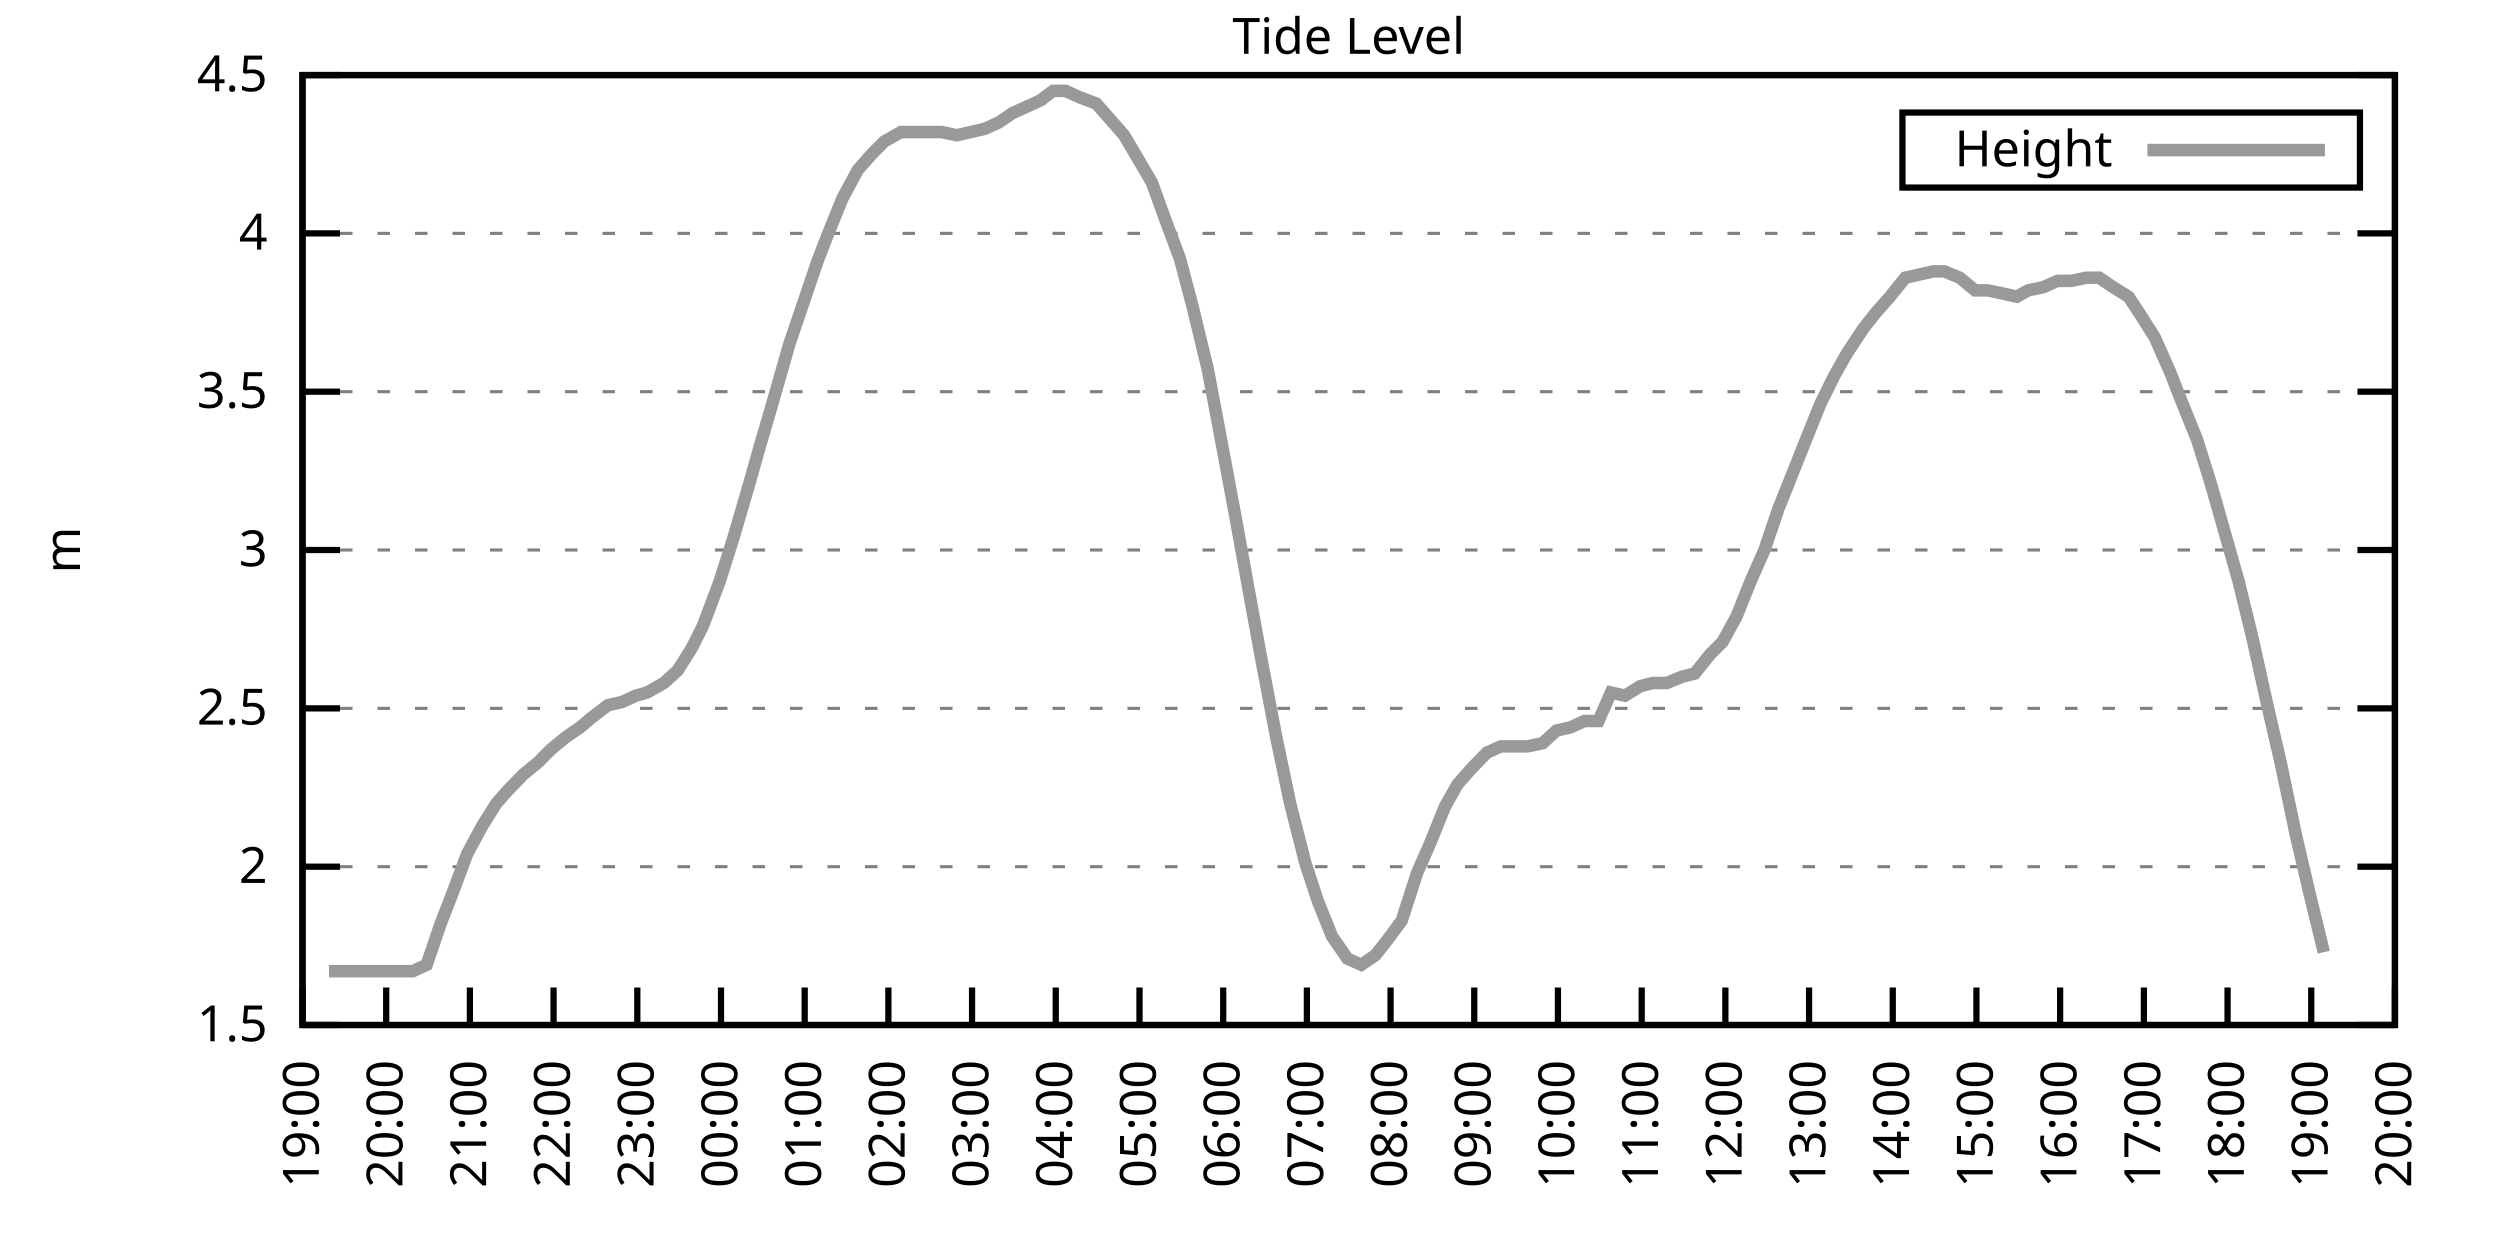
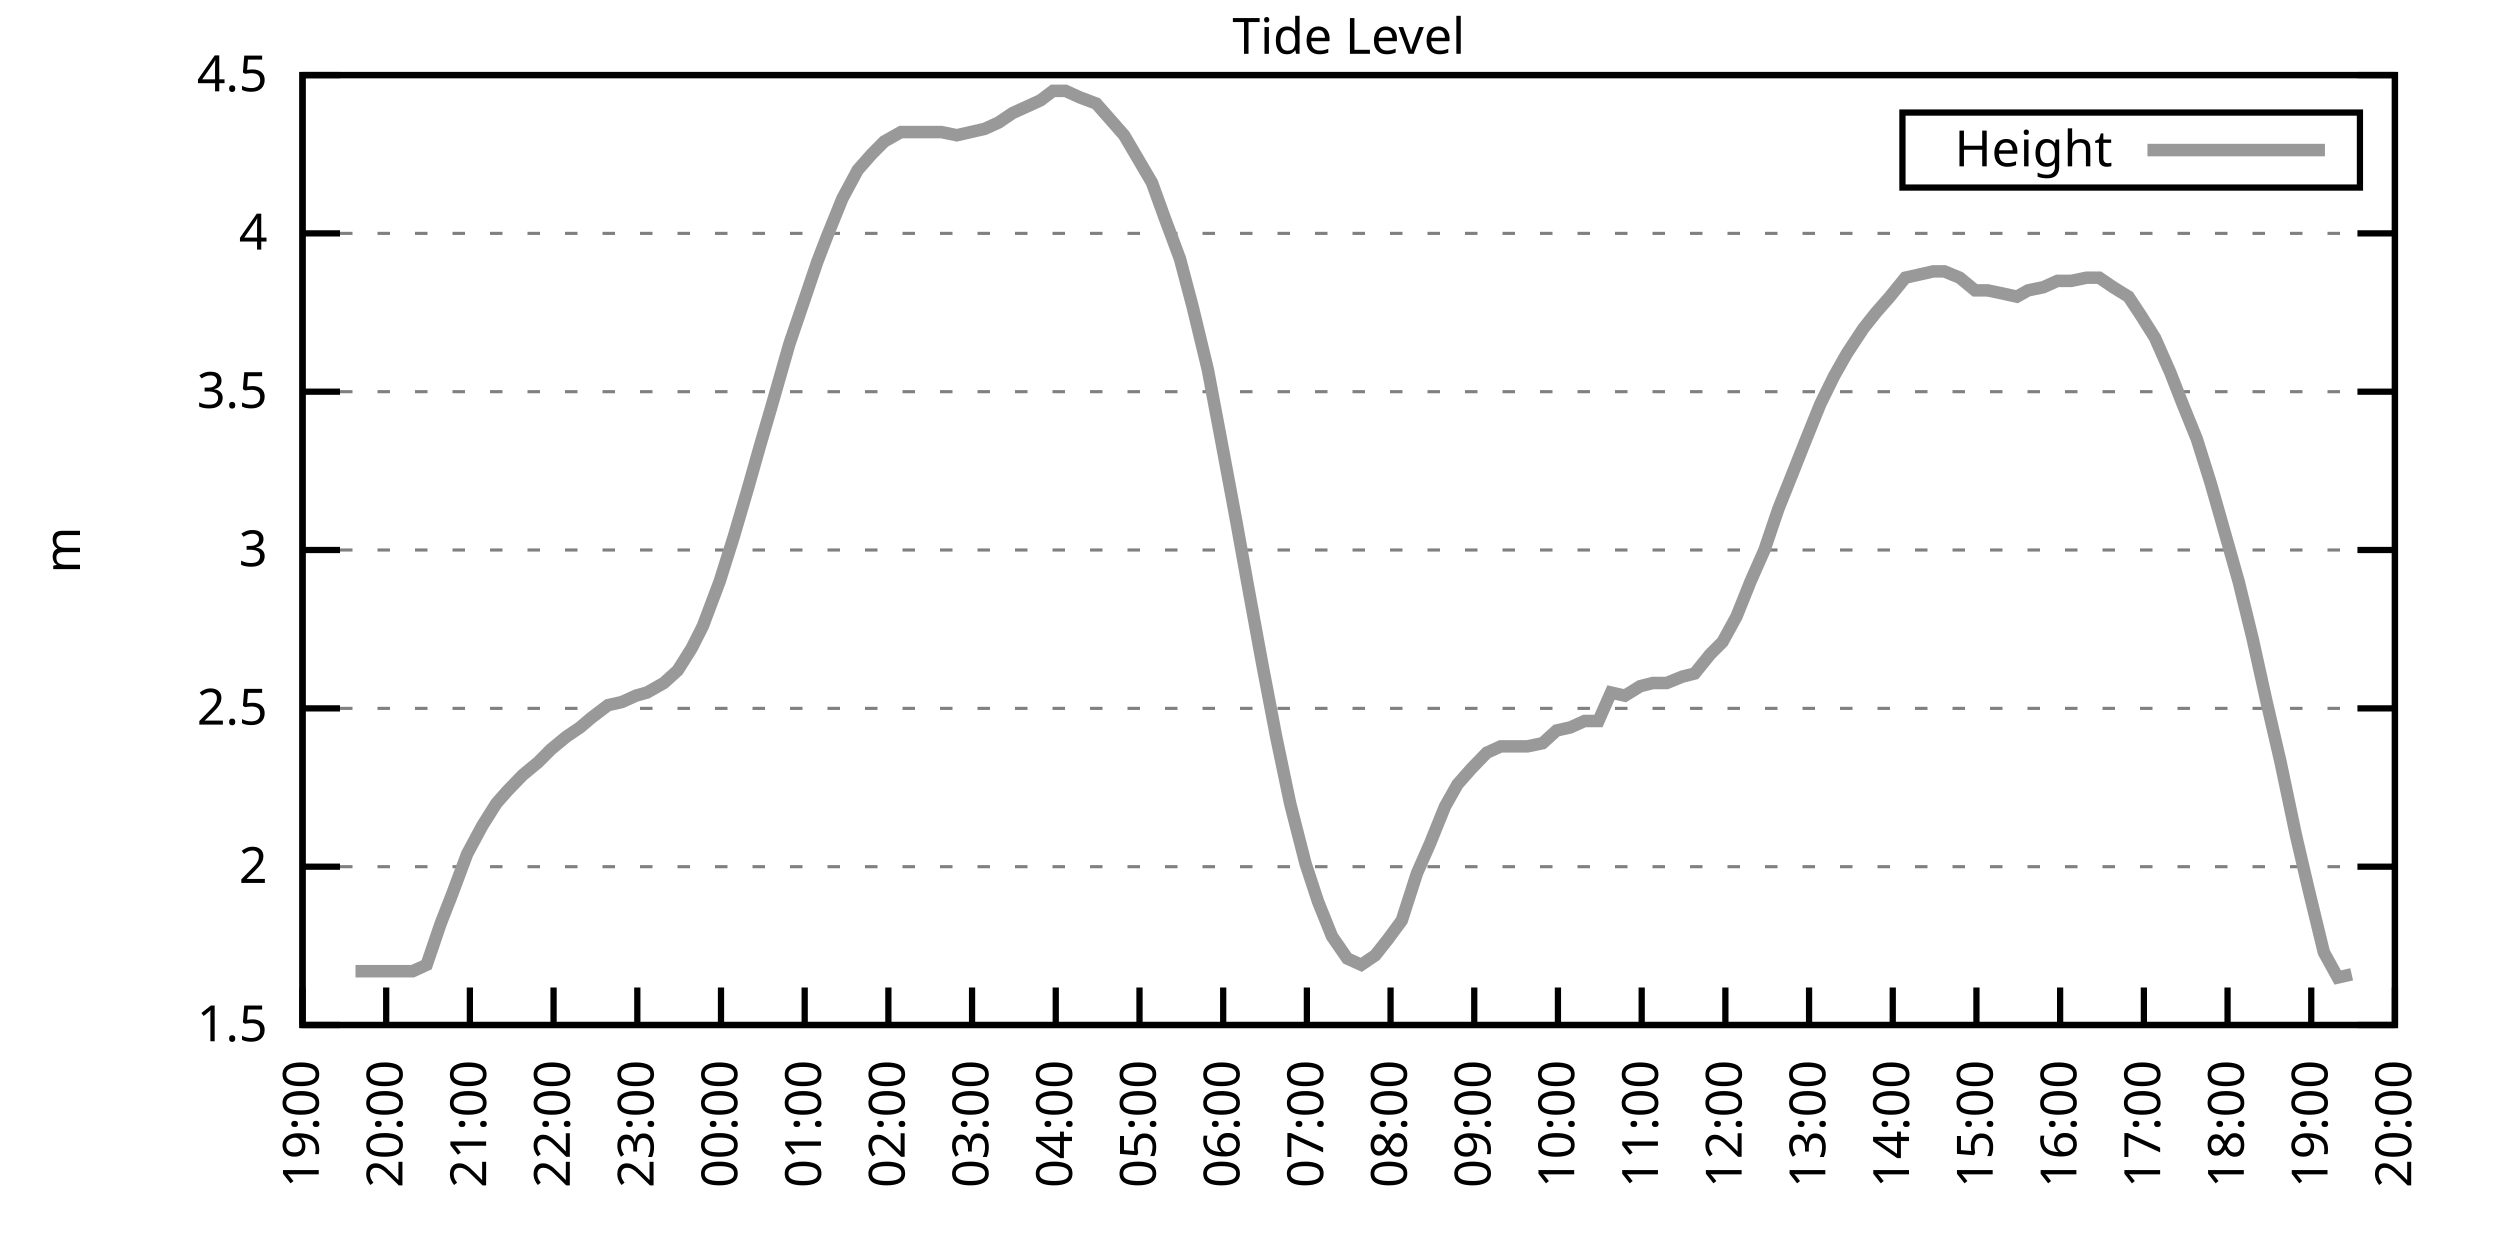
<svg xmlns="http://www.w3.org/2000/svg" xmlns:xlink="http://www.w3.org/1999/xlink" width="400" height="200" viewBox="0 0 400 200">
  <g id="gnuplot_canvas">
    <rect x="0" y="0" width="400" height="200" fill="none" />
    <defs>
      <circle id="gpDot" r="0.5" stroke-width="0.5" stroke="currentColor" />
      <path id="gpPt0" stroke-width="0.333" stroke="currentColor" d="M-1,0 h2 M0,-1 v2" />
      <path id="gpPt1" stroke-width="0.333" stroke="currentColor" d="M-1,-1 L1,1 M1,-1 L-1,1" />
      <path id="gpPt2" stroke-width="0.333" stroke="currentColor" d="M-1,0 L1,0 M0,-1 L0,1 M-1,-1 L1,1 M-1,1 L1,-1" />
      <rect id="gpPt3" stroke-width="0.333" stroke="currentColor" x="-1" y="-1" width="2" height="2" />
      <rect id="gpPt4" stroke-width="0.333" stroke="currentColor" fill="currentColor" x="-1" y="-1" width="2" height="2" />
      <circle id="gpPt5" stroke-width="0.333" stroke="currentColor" cx="0" cy="0" r="1" />
      <use xlink:href="#gpPt5" id="gpPt6" fill="currentColor" stroke="none" />
      <path id="gpPt7" stroke-width="0.333" stroke="currentColor" d="M0,-1.33 L-1.33,0.67 L1.33,0.67 z" />
      <use xlink:href="#gpPt7" id="gpPt8" fill="currentColor" stroke="none" />
      <use xlink:href="#gpPt7" id="gpPt9" stroke="currentColor" transform="rotate(180)" />
      <use xlink:href="#gpPt9" id="gpPt10" fill="currentColor" stroke="none" />
      <use xlink:href="#gpPt3" id="gpPt11" stroke="currentColor" transform="rotate(45)" />
      <use xlink:href="#gpPt11" id="gpPt12" fill="currentColor" stroke="none" />
      <path id="gpPt13" stroke-width="0.333" stroke="currentColor" d="M0,1.330 L1.265,0.411 L0.782,-1.067 L-0.782,-1.076 L-1.265,0.411 z" />
      <use xlink:href="#gpPt13" id="gpPt14" fill="currentColor" stroke="none" />
      <filter id="textbox" filterUnits="objectBoundingBox" x="0" y="0" height="1" width="1">
        <feFlood flood-color="white" flood-opacity="1" result="bgnd" />
        <feComposite in="SourceGraphic" in2="bgnd" operator="atop" />
      </filter>
      <filter id="greybox" filterUnits="objectBoundingBox" x="0" y="0" height="1" width="1">
        <feFlood flood-color="lightgrey" flood-opacity="1" result="grey" />
        <feComposite in="SourceGraphic" in2="grey" operator="atop" />
      </filter>
    </defs>
    <g fill="none" color="white" stroke="currentColor" stroke-width="1.00" stroke-linecap="butt" stroke-linejoin="miter">
</g>
    <g fill="none" color="black" stroke="currentColor" stroke-width="1.00" stroke-linecap="butt" stroke-linejoin="miter">
      <g stroke="none" shape-rendering="crispEdges">
        <polygon fill="rgb(255, 255, 255)" points="48.40,164.00 383.18,164.00 383.18,12.02 48.40,12.02 " />
      </g>
    </g>
    <g fill="none" color="black" stroke="currentColor" stroke-width="1.00" stroke-linecap="butt" stroke-linejoin="miter">
</g>
    <g fill="none" color="black" stroke="black" stroke-width="0.50" stroke-linecap="butt" stroke-linejoin="miter">
</g>
    <g fill="none" color="gray" stroke="currentColor" stroke-width="0.50" stroke-linecap="butt" stroke-linejoin="miter">
      <path stroke="gray" stroke-dasharray="2,4" class="gridline" d="M48.40,164.00 L383.19,164.00  " />
    </g>
    <g fill="none" color="gray" stroke="gray" stroke-width="1.00" stroke-linecap="butt" stroke-linejoin="miter">
</g>
    <g fill="none" color="black" stroke="currentColor" stroke-width="1.00" stroke-linecap="butt" stroke-linejoin="miter">
      <path stroke="black" d="M48.40,164.00 L54.40,164.00 M383.19,164.00 L377.19,164.00  " />
      <g transform="translate(42.80,166.60)" stroke="none" fill="black" font-family="Sans" font-size="8.00" text-anchor="end">
        <text>
          <tspan font-family="Sans"> 1.5</tspan>
        </text>
      </g>
    </g>
    <g fill="none" color="black" stroke="currentColor" stroke-width="1.00" stroke-linecap="butt" stroke-linejoin="miter">
</g>
    <g fill="none" color="black" stroke="black" stroke-width="0.50" stroke-linecap="butt" stroke-linejoin="miter">
</g>
    <g fill="none" color="gray" stroke="currentColor" stroke-width="0.50" stroke-linecap="butt" stroke-linejoin="miter">
      <path stroke="gray" stroke-dasharray="2,4" class="gridline" d="M48.40,138.67 L383.19,138.67  " />
    </g>
    <g fill="none" color="gray" stroke="gray" stroke-width="1.00" stroke-linecap="butt" stroke-linejoin="miter">
</g>
    <g fill="none" color="black" stroke="currentColor" stroke-width="1.00" stroke-linecap="butt" stroke-linejoin="miter">
      <path stroke="black" d="M48.40,138.67 L54.40,138.67 M383.19,138.67 L377.19,138.67  " />
      <g transform="translate(42.80,141.27)" stroke="none" fill="black" font-family="Sans" font-size="8.00" text-anchor="end">
        <text>
          <tspan font-family="Sans"> 2</tspan>
        </text>
      </g>
    </g>
    <g fill="none" color="black" stroke="currentColor" stroke-width="1.00" stroke-linecap="butt" stroke-linejoin="miter">
</g>
    <g fill="none" color="black" stroke="black" stroke-width="0.50" stroke-linecap="butt" stroke-linejoin="miter">
</g>
    <g fill="none" color="gray" stroke="currentColor" stroke-width="0.50" stroke-linecap="butt" stroke-linejoin="miter">
      <path stroke="gray" stroke-dasharray="2,4" class="gridline" d="M48.40,113.34 L383.19,113.34  " />
    </g>
    <g fill="none" color="gray" stroke="gray" stroke-width="1.00" stroke-linecap="butt" stroke-linejoin="miter">
</g>
    <g fill="none" color="black" stroke="currentColor" stroke-width="1.00" stroke-linecap="butt" stroke-linejoin="miter">
      <path stroke="black" d="M48.40,113.34 L54.40,113.34 M383.19,113.34 L377.19,113.34  " />
      <g transform="translate(42.80,115.94)" stroke="none" fill="black" font-family="Sans" font-size="8.00" text-anchor="end">
        <text>
          <tspan font-family="Sans"> 2.5</tspan>
        </text>
      </g>
    </g>
    <g fill="none" color="black" stroke="currentColor" stroke-width="1.00" stroke-linecap="butt" stroke-linejoin="miter">
</g>
    <g fill="none" color="black" stroke="black" stroke-width="0.50" stroke-linecap="butt" stroke-linejoin="miter">
</g>
    <g fill="none" color="gray" stroke="currentColor" stroke-width="0.50" stroke-linecap="butt" stroke-linejoin="miter">
      <path stroke="gray" stroke-dasharray="2,4" class="gridline" d="M48.40,88.00 L383.19,88.00  " />
    </g>
    <g fill="none" color="gray" stroke="gray" stroke-width="1.00" stroke-linecap="butt" stroke-linejoin="miter">
</g>
    <g fill="none" color="black" stroke="currentColor" stroke-width="1.00" stroke-linecap="butt" stroke-linejoin="miter">
      <path stroke="black" d="M48.40,88.00 L54.40,88.00 M383.19,88.00 L377.19,88.00  " />
      <g transform="translate(42.80,90.60)" stroke="none" fill="black" font-family="Sans" font-size="8.00" text-anchor="end">
        <text>
          <tspan font-family="Sans"> 3</tspan>
        </text>
      </g>
    </g>
    <g fill="none" color="black" stroke="currentColor" stroke-width="1.00" stroke-linecap="butt" stroke-linejoin="miter">
</g>
    <g fill="none" color="black" stroke="black" stroke-width="0.50" stroke-linecap="butt" stroke-linejoin="miter">
</g>
    <g fill="none" color="gray" stroke="currentColor" stroke-width="0.50" stroke-linecap="butt" stroke-linejoin="miter">
      <path stroke="gray" stroke-dasharray="2,4" class="gridline" d="M48.40,62.67 L383.19,62.67  " />
    </g>
    <g fill="none" color="gray" stroke="gray" stroke-width="1.00" stroke-linecap="butt" stroke-linejoin="miter">
</g>
    <g fill="none" color="black" stroke="currentColor" stroke-width="1.00" stroke-linecap="butt" stroke-linejoin="miter">
      <path stroke="black" d="M48.40,62.67 L54.40,62.67 M383.19,62.67 L377.19,62.67  " />
      <g transform="translate(42.80,65.27)" stroke="none" fill="black" font-family="Sans" font-size="8.00" text-anchor="end">
        <text>
          <tspan font-family="Sans"> 3.5</tspan>
        </text>
      </g>
    </g>
    <g fill="none" color="black" stroke="currentColor" stroke-width="1.00" stroke-linecap="butt" stroke-linejoin="miter">
</g>
    <g fill="none" color="black" stroke="black" stroke-width="0.50" stroke-linecap="butt" stroke-linejoin="miter">
</g>
    <g fill="none" color="gray" stroke="currentColor" stroke-width="0.50" stroke-linecap="butt" stroke-linejoin="miter">
      <path stroke="gray" stroke-dasharray="2,4" class="gridline" d="M48.40,37.34 L383.19,37.34  " />
    </g>
    <g fill="none" color="gray" stroke="gray" stroke-width="1.00" stroke-linecap="butt" stroke-linejoin="miter">
</g>
    <g fill="none" color="black" stroke="currentColor" stroke-width="1.00" stroke-linecap="butt" stroke-linejoin="miter">
      <path stroke="black" d="M48.40,37.34 L54.40,37.34 M383.19,37.34 L377.19,37.34  " />
      <g transform="translate(42.80,39.94)" stroke="none" fill="black" font-family="Sans" font-size="8.00" text-anchor="end">
        <text>
          <tspan font-family="Sans"> 4</tspan>
        </text>
      </g>
    </g>
    <g fill="none" color="black" stroke="currentColor" stroke-width="1.00" stroke-linecap="butt" stroke-linejoin="miter">
</g>
    <g fill="none" color="black" stroke="black" stroke-width="0.50" stroke-linecap="butt" stroke-linejoin="miter">
</g>
    <g fill="none" color="gray" stroke="currentColor" stroke-width="0.50" stroke-linecap="butt" stroke-linejoin="miter">
      <path stroke="gray" stroke-dasharray="2,4" class="gridline" d="M48.40,12.01 L383.19,12.01  " />
    </g>
    <g fill="none" color="gray" stroke="gray" stroke-width="1.00" stroke-linecap="butt" stroke-linejoin="miter">
</g>
    <g fill="none" color="black" stroke="currentColor" stroke-width="1.00" stroke-linecap="butt" stroke-linejoin="miter">
      <path stroke="black" d="M48.40,12.01 L54.40,12.01 M383.19,12.01 L377.19,12.01  " />
      <g transform="translate(42.80,14.61)" stroke="none" fill="black" font-family="Sans" font-size="8.00" text-anchor="end">
        <text>
          <tspan font-family="Sans"> 4.5</tspan>
        </text>
      </g>
    </g>
    <g fill="none" color="black" stroke="currentColor" stroke-width="1.00" stroke-linecap="butt" stroke-linejoin="miter">
      <path stroke="black" d="M48.40,164.00 L48.40,158.00  " />
      <g transform="translate(51.00,169.60) rotate(270.00)" stroke="none" fill="black" font-family="Sans" font-size="8.00" text-anchor="end">
        <text>
          <tspan font-family="Sans">19:00</tspan>
        </text>
      </g>
    </g>
    <g fill="none" color="black" stroke="currentColor" stroke-width="1.00" stroke-linecap="butt" stroke-linejoin="miter">
      <path stroke="black" d="M61.79,164.00 L61.79,158.00  " />
      <g transform="translate(64.39,169.60) rotate(270.00)" stroke="none" fill="black" font-family="Sans" font-size="8.00" text-anchor="end">
        <text>
          <tspan font-family="Sans">20:00</tspan>
        </text>
      </g>
    </g>
    <g fill="none" color="black" stroke="currentColor" stroke-width="1.00" stroke-linecap="butt" stroke-linejoin="miter">
      <path stroke="black" d="M75.18,164.00 L75.18,158.00  " />
      <g transform="translate(77.78,169.60) rotate(270.00)" stroke="none" fill="black" font-family="Sans" font-size="8.00" text-anchor="end">
        <text>
          <tspan font-family="Sans">21:00</tspan>
        </text>
      </g>
    </g>
    <g fill="none" color="black" stroke="currentColor" stroke-width="1.00" stroke-linecap="butt" stroke-linejoin="miter">
      <path stroke="black" d="M88.57,164.00 L88.57,158.00  " />
      <g transform="translate(91.17,169.60) rotate(270.00)" stroke="none" fill="black" font-family="Sans" font-size="8.00" text-anchor="end">
        <text>
          <tspan font-family="Sans">22:00</tspan>
        </text>
      </g>
    </g>
    <g fill="none" color="black" stroke="currentColor" stroke-width="1.00" stroke-linecap="butt" stroke-linejoin="miter">
      <path stroke="black" d="M101.97,164.00 L101.97,158.00  " />
      <g transform="translate(104.57,169.60) rotate(270.00)" stroke="none" fill="black" font-family="Sans" font-size="8.00" text-anchor="end">
        <text>
          <tspan font-family="Sans">23:00</tspan>
        </text>
      </g>
    </g>
    <g fill="none" color="black" stroke="currentColor" stroke-width="1.00" stroke-linecap="butt" stroke-linejoin="miter">
      <path stroke="black" d="M115.36,164.00 L115.36,158.00  " />
      <g transform="translate(117.96,169.60) rotate(270.00)" stroke="none" fill="black" font-family="Sans" font-size="8.00" text-anchor="end">
        <text>
          <tspan font-family="Sans">00:00</tspan>
        </text>
      </g>
    </g>
    <g fill="none" color="black" stroke="currentColor" stroke-width="1.00" stroke-linecap="butt" stroke-linejoin="miter">
      <path stroke="black" d="M128.75,164.00 L128.75,158.00  " />
      <g transform="translate(131.35,169.60) rotate(270.00)" stroke="none" fill="black" font-family="Sans" font-size="8.00" text-anchor="end">
        <text>
          <tspan font-family="Sans">01:00</tspan>
        </text>
      </g>
    </g>
    <g fill="none" color="black" stroke="currentColor" stroke-width="1.00" stroke-linecap="butt" stroke-linejoin="miter">
      <path stroke="black" d="M142.14,164.00 L142.14,158.00  " />
      <g transform="translate(144.74,169.60) rotate(270.00)" stroke="none" fill="black" font-family="Sans" font-size="8.00" text-anchor="end">
        <text>
          <tspan font-family="Sans">02:00</tspan>
        </text>
      </g>
    </g>
    <g fill="none" color="black" stroke="currentColor" stroke-width="1.00" stroke-linecap="butt" stroke-linejoin="miter">
      <path stroke="black" d="M155.53,164.00 L155.53,158.00  " />
      <g transform="translate(158.13,169.60) rotate(270.00)" stroke="none" fill="black" font-family="Sans" font-size="8.00" text-anchor="end">
        <text>
          <tspan font-family="Sans">03:00</tspan>
        </text>
      </g>
    </g>
    <g fill="none" color="black" stroke="currentColor" stroke-width="1.00" stroke-linecap="butt" stroke-linejoin="miter">
      <path stroke="black" d="M168.92,164.00 L168.92,158.00  " />
      <g transform="translate(171.52,169.60) rotate(270.00)" stroke="none" fill="black" font-family="Sans" font-size="8.00" text-anchor="end">
        <text>
          <tspan font-family="Sans">04:00</tspan>
        </text>
      </g>
    </g>
    <g fill="none" color="black" stroke="currentColor" stroke-width="1.00" stroke-linecap="butt" stroke-linejoin="miter">
      <path stroke="black" d="M182.32,164.00 L182.32,158.00  " />
      <g transform="translate(184.92,169.60) rotate(270.00)" stroke="none" fill="black" font-family="Sans" font-size="8.00" text-anchor="end">
        <text>
          <tspan font-family="Sans">05:00</tspan>
        </text>
      </g>
    </g>
    <g fill="none" color="black" stroke="currentColor" stroke-width="1.00" stroke-linecap="butt" stroke-linejoin="miter">
      <path stroke="black" d="M195.71,164.00 L195.71,158.00  " />
      <g transform="translate(198.31,169.60) rotate(270.00)" stroke="none" fill="black" font-family="Sans" font-size="8.00" text-anchor="end">
        <text>
          <tspan font-family="Sans">06:00</tspan>
        </text>
      </g>
    </g>
    <g fill="none" color="black" stroke="currentColor" stroke-width="1.00" stroke-linecap="butt" stroke-linejoin="miter">
      <path stroke="black" d="M209.10,164.00 L209.10,158.00  " />
      <g transform="translate(211.70,169.60) rotate(270.00)" stroke="none" fill="black" font-family="Sans" font-size="8.00" text-anchor="end">
        <text>
          <tspan font-family="Sans">07:00</tspan>
        </text>
      </g>
    </g>
    <g fill="none" color="black" stroke="currentColor" stroke-width="1.00" stroke-linecap="butt" stroke-linejoin="miter">
      <path stroke="black" d="M222.49,164.00 L222.49,158.00  " />
      <g transform="translate(225.09,169.60) rotate(270.00)" stroke="none" fill="black" font-family="Sans" font-size="8.00" text-anchor="end">
        <text>
          <tspan font-family="Sans">08:00</tspan>
        </text>
      </g>
    </g>
    <g fill="none" color="black" stroke="currentColor" stroke-width="1.00" stroke-linecap="butt" stroke-linejoin="miter">
      <path stroke="black" d="M235.88,164.00 L235.88,158.00  " />
      <g transform="translate(238.48,169.60) rotate(270.00)" stroke="none" fill="black" font-family="Sans" font-size="8.00" text-anchor="end">
        <text>
          <tspan font-family="Sans">09:00</tspan>
        </text>
      </g>
    </g>
    <g fill="none" color="black" stroke="currentColor" stroke-width="1.00" stroke-linecap="butt" stroke-linejoin="miter">
      <path stroke="black" d="M249.27,164.00 L249.27,158.00  " />
      <g transform="translate(251.87,169.60) rotate(270.00)" stroke="none" fill="black" font-family="Sans" font-size="8.00" text-anchor="end">
        <text>
          <tspan font-family="Sans">10:00</tspan>
        </text>
      </g>
    </g>
    <g fill="none" color="black" stroke="currentColor" stroke-width="1.00" stroke-linecap="butt" stroke-linejoin="miter">
      <path stroke="black" d="M262.67,164.00 L262.67,158.00  " />
      <g transform="translate(265.27,169.60) rotate(270.00)" stroke="none" fill="black" font-family="Sans" font-size="8.00" text-anchor="end">
        <text>
          <tspan font-family="Sans">11:00</tspan>
        </text>
      </g>
    </g>
    <g fill="none" color="black" stroke="currentColor" stroke-width="1.00" stroke-linecap="butt" stroke-linejoin="miter">
      <path stroke="black" d="M276.06,164.00 L276.06,158.00  " />
      <g transform="translate(278.66,169.60) rotate(270.00)" stroke="none" fill="black" font-family="Sans" font-size="8.00" text-anchor="end">
        <text>
          <tspan font-family="Sans">12:00</tspan>
        </text>
      </g>
    </g>
    <g fill="none" color="black" stroke="currentColor" stroke-width="1.00" stroke-linecap="butt" stroke-linejoin="miter">
      <path stroke="black" d="M289.45,164.00 L289.45,158.00  " />
      <g transform="translate(292.05,169.60) rotate(270.00)" stroke="none" fill="black" font-family="Sans" font-size="8.00" text-anchor="end">
        <text>
          <tspan font-family="Sans">13:00</tspan>
        </text>
      </g>
    </g>
    <g fill="none" color="black" stroke="currentColor" stroke-width="1.00" stroke-linecap="butt" stroke-linejoin="miter">
      <path stroke="black" d="M302.84,164.00 L302.84,158.00  " />
      <g transform="translate(305.44,169.60) rotate(270.00)" stroke="none" fill="black" font-family="Sans" font-size="8.00" text-anchor="end">
        <text>
          <tspan font-family="Sans">14:00</tspan>
        </text>
      </g>
    </g>
    <g fill="none" color="black" stroke="currentColor" stroke-width="1.00" stroke-linecap="butt" stroke-linejoin="miter">
      <path stroke="black" d="M316.23,164.00 L316.23,158.00  " />
      <g transform="translate(318.83,169.60) rotate(270.00)" stroke="none" fill="black" font-family="Sans" font-size="8.00" text-anchor="end">
        <text>
          <tspan font-family="Sans">15:00</tspan>
        </text>
      </g>
    </g>
    <g fill="none" color="black" stroke="currentColor" stroke-width="1.00" stroke-linecap="butt" stroke-linejoin="miter">
      <path stroke="black" d="M329.62,164.00 L329.62,158.00  " />
      <g transform="translate(332.22,169.60) rotate(270.00)" stroke="none" fill="black" font-family="Sans" font-size="8.00" text-anchor="end">
        <text>
          <tspan font-family="Sans">16:00</tspan>
        </text>
      </g>
    </g>
    <g fill="none" color="black" stroke="currentColor" stroke-width="1.00" stroke-linecap="butt" stroke-linejoin="miter">
      <path stroke="black" d="M343.02,164.00 L343.02,158.00  " />
      <g transform="translate(345.62,169.60) rotate(270.00)" stroke="none" fill="black" font-family="Sans" font-size="8.00" text-anchor="end">
        <text>
          <tspan font-family="Sans">17:00</tspan>
        </text>
      </g>
    </g>
    <g fill="none" color="black" stroke="currentColor" stroke-width="1.00" stroke-linecap="butt" stroke-linejoin="miter">
      <path stroke="black" d="M356.41,164.00 L356.41,158.00  " />
      <g transform="translate(359.01,169.60) rotate(270.00)" stroke="none" fill="black" font-family="Sans" font-size="8.00" text-anchor="end">
        <text>
          <tspan font-family="Sans">18:00</tspan>
        </text>
      </g>
    </g>
    <g fill="none" color="black" stroke="currentColor" stroke-width="1.00" stroke-linecap="butt" stroke-linejoin="miter">
      <path stroke="black" d="M369.80,164.00 L369.80,158.00  " />
      <g transform="translate(372.40,169.60) rotate(270.00)" stroke="none" fill="black" font-family="Sans" font-size="8.00" text-anchor="end">
        <text>
          <tspan font-family="Sans">19:00</tspan>
        </text>
      </g>
    </g>
    <g fill="none" color="black" stroke="currentColor" stroke-width="1.00" stroke-linecap="butt" stroke-linejoin="miter">
      <path stroke="black" d="M383.19,164.00 L383.19,158.00  " />
      <g transform="translate(385.79,169.60) rotate(270.00)" stroke="none" fill="black" font-family="Sans" font-size="8.00" text-anchor="end">
        <text>
          <tspan font-family="Sans">20:00</tspan>
        </text>
      </g>
    </g>
    <g fill="none" color="black" stroke="currentColor" stroke-width="1.00" stroke-linecap="butt" stroke-linejoin="miter">
</g>
    <g fill="none" color="black" stroke="currentColor" stroke-width="1.00" stroke-linecap="butt" stroke-linejoin="miter">
      <path stroke="black" d="M48.40,12.01 L48.40,164.00 L383.19,164.00 L383.19,12.01 L48.40,12.01 Z  " />
    </g>
    <g fill="none" color="black" stroke="currentColor" stroke-width="1.00" stroke-linecap="butt" stroke-linejoin="miter">
</g>
    <g fill="none" color="black" stroke="currentColor" stroke-width="1.00" stroke-linecap="butt" stroke-linejoin="miter">
      <path stroke="black" d="M304.39,30.01 L304.39,18.01 L377.59,18.01 L377.59,30.01 L304.39,30.01 Z  " />
    </g>
    <g id="Tide_level_plot_1">
      <g fill="none" color="white" stroke="black" stroke-width="2.00" stroke-linecap="butt" stroke-linejoin="miter">
</g>
      <g fill="none" color="black" stroke="currentColor" stroke-width="2.00" stroke-linecap="butt" stroke-linejoin="miter">
        <g transform="translate(337.99,26.61)" stroke="none" fill="black" font-family="Sans" font-size="8.00" text-anchor="end">
          <text>
            <tspan font-family="Sans">Height</tspan>
          </text>
        </g>
      </g>
      <g fill="none" color="black" stroke="currentColor" stroke-width="2.00" stroke-linecap="butt" stroke-linejoin="miter">
-         <path stroke="rgb(153, 153, 153)" d="M343.59,24.01 L371.99,24.01 M52.64,155.39 L54.65,155.39 L56.88,155.39 L59.34,155.39 L61.35,155.39 L63.80,155.39   L66.03,155.39 L68.26,154.37 L70.50,147.79 L72.28,143.23 L74.74,136.64 L77.19,132.08 L79.42,128.54 L81.21,126.51   L83.66,123.98 L86.12,121.95 L88.13,119.92 L90.58,117.90 L92.82,116.38 L94.60,114.86 L97.28,112.83 L99.51,112.32   L101.74,111.31 L103.53,110.80 L106.21,109.28 L108.44,107.26 L110.67,103.71 L112.46,100.16 L115.13,93.07 L117.37,85.98   L119.60,78.38 L121.61,71.29 L123.39,65.21 L126.29,55.07 L128.53,48.49 L130.76,41.90 L132.32,37.85 L134.78,31.77   L137.23,27.21 L139.46,24.68 L141.47,22.65 L144.15,21.13 L145.94,21.13 L148.17,21.13 L150.62,21.13 L153.08,21.64   L155.31,21.13 L157.54,20.62 L159.77,19.61 L162.01,18.09 L164.24,17.08 L166.47,16.06 L168.48,14.54 L170.49,14.54   L172.72,15.56 L175.40,16.57 L177.63,19.10 L179.86,21.64 L181.65,24.68 L184.32,29.24 L186.33,34.81 L188.79,41.39   L190.80,48.99 L193.25,59.13 L195.26,69.77 L197.72,82.94 L199.73,94.08 L201.96,106.24 L204.19,117.90 L206.42,128.54   L208.88,138.16 L210.88,144.24 L213.12,149.81 L215.57,153.36 L217.80,154.37 L220.04,152.85 L222.04,150.32 L224.28,147.28   L226.73,139.68 L228.74,135.12 L231.20,129.04 L233.20,125.50 L235.44,122.96 L237.89,120.43 L240.12,119.42 L242.13,119.42   L244.36,119.42 L246.82,118.91 L249.05,116.88 L251.28,116.38 L253.51,115.36 L255.75,115.36 L257.76,110.80 L259.99,111.31   L262.44,109.79 L264.45,109.28 L266.68,109.28 L269.14,108.27 L271.15,107.76 L273.60,104.72 L275.61,102.70 L277.84,98.64   L280.07,93.07 L282.31,88.00 L284.54,81.42 L286.77,75.85 L288.78,70.78 L291.23,64.70 L293.47,60.14 L295.48,56.59   L298.15,52.54 L300.16,50.01 L302.39,47.47 L304.85,44.43 L307.08,43.93 L309.31,43.42 L311.10,43.42 L313.55,44.43   L316.01,46.46 L318.02,46.46 L320.47,46.97 L322.70,47.47 L324.49,46.46 L326.95,45.95 L329.18,44.94 L331.41,44.94   L333.86,44.43 L335.87,44.43 L338.10,45.95 L340.56,47.47 L342.57,50.51 L344.80,54.06 L347.26,59.63 L349.04,64.19   L351.50,70.27 L353.73,77.37 L356.18,85.98 L358.19,93.07 L360.42,102.19 L362.66,112.32 L364.89,121.95 L367.34,133.60   L369.35,142.21 L371.81,152.35  " />
+         <path stroke="rgb(153, 153, 153)" d="M343.59,24.01 L371.99,24.01 M56.88,155.39 L59.34,155.39 L61.35,155.39 L63.80,155.39 L66.03,155.39 L68.26,154.37   L70.50,147.79 L72.28,143.23 L74.74,136.64 L77.19,132.08 L79.42,128.54 L81.21,126.51 L83.66,123.98 L86.12,121.95   L88.13,119.92 L90.58,117.90 L92.82,116.38 L94.60,114.86 L97.28,112.83 L99.51,112.32 L101.74,111.31 L103.53,110.80   L106.21,109.28 L108.44,107.26 L110.67,103.71 L112.46,100.16 L115.13,93.07 L117.37,85.98 L119.60,78.38 L121.61,71.29   L123.39,65.21 L126.29,55.07 L128.53,48.49 L130.76,41.90 L132.32,37.85 L134.78,31.77 L137.23,27.21 L139.46,24.68   L141.47,22.65 L144.15,21.13 L145.94,21.13 L148.17,21.13 L150.62,21.13 L153.08,21.64 L155.31,21.13 L157.54,20.62   L159.77,19.61 L162.01,18.09 L164.24,17.08 L166.47,16.06 L168.48,14.54 L170.49,14.54 L172.72,15.56 L175.40,16.57   L177.63,19.10 L179.86,21.64 L181.65,24.68 L184.32,29.24 L186.33,34.81 L188.79,41.39 L190.80,48.99 L193.25,59.13   L195.26,69.77 L197.72,82.94 L199.73,94.08 L201.96,106.24 L204.19,117.90 L206.42,128.54 L208.88,138.16 L210.88,144.24   L213.12,149.81 L215.57,153.36 L217.80,154.37 L220.04,152.85 L222.04,150.32 L224.28,147.28 L226.73,139.68 L228.74,135.12   L231.20,129.04 L233.20,125.50 L235.44,122.96 L237.89,120.43 L240.12,119.42 L242.13,119.42 L244.36,119.42 L246.82,118.91   L249.05,116.88 L251.28,116.38 L253.51,115.36 L255.75,115.36 L257.76,110.80 L259.99,111.31 L262.44,109.79 L264.45,109.28   L266.68,109.28 L269.14,108.27 L271.15,107.76 L273.60,104.72 L275.61,102.70 L277.84,98.64 L280.07,93.07 L282.31,88.00   L284.54,81.42 L286.77,75.85 L288.78,70.78 L291.23,64.70 L293.47,60.14 L295.48,56.59 L298.15,52.54 L300.16,50.01   L302.39,47.47 L304.85,44.43 L307.08,43.93 L309.31,43.42 L311.10,43.42 L313.55,44.43 L316.01,46.46 L318.02,46.46   L320.47,46.97 L322.70,47.47 L324.49,46.46 L326.95,45.95 L329.18,44.94 L331.41,44.94 L333.86,44.43 L335.87,44.43   L338.10,45.95 L340.56,47.47 L342.57,50.51 L344.80,54.06 L347.26,59.63 L349.04,64.19 L351.50,70.27 L353.73,77.37   L356.18,85.98 L358.19,93.07 L360.42,102.19 L362.66,112.32 L364.89,121.95 L367.34,133.60 L369.35,142.21 L371.81,152.35   L374.04,156.40 L376.27,155.89  " />
      </g>
    </g>
    <g fill="none" color="black" stroke="currentColor" stroke-width="2.00" stroke-linecap="butt" stroke-linejoin="miter">
</g>
    <g fill="none" color="black" stroke="black" stroke-width="1.00" stroke-linecap="butt" stroke-linejoin="miter">
</g>
    <g fill="none" color="black" stroke="currentColor" stroke-width="1.00" stroke-linecap="butt" stroke-linejoin="miter">
      <path stroke="black" d="M48.40,12.01 L48.40,164.00 L383.19,164.00 L383.19,12.01 L48.40,12.01 Z  " />
      <g transform="translate(12.80,88.01) rotate(270.00)" stroke="none" fill="black" font-family="Sans" font-size="8.00" text-anchor="middle">
        <text>
          <tspan font-family="Sans">m</tspan>
        </text>
      </g>
    </g>
    <g fill="none" color="black" stroke="currentColor" stroke-width="1.00" stroke-linecap="butt" stroke-linejoin="miter">
</g>
    <g fill="none" color="black" stroke="currentColor" stroke-width="1.00" stroke-linecap="butt" stroke-linejoin="miter">
      <g transform="translate(215.79,8.61)" stroke="none" fill="black" font-family="Sans" font-size="8.00" text-anchor="middle">
        <text>
          <tspan font-family="Sans">Tide Level</tspan>
        </text>
      </g>
    </g>
    <g fill="none" color="black" stroke="currentColor" stroke-width="1.00" stroke-linecap="butt" stroke-linejoin="miter">
</g>
  </g>
</svg>
